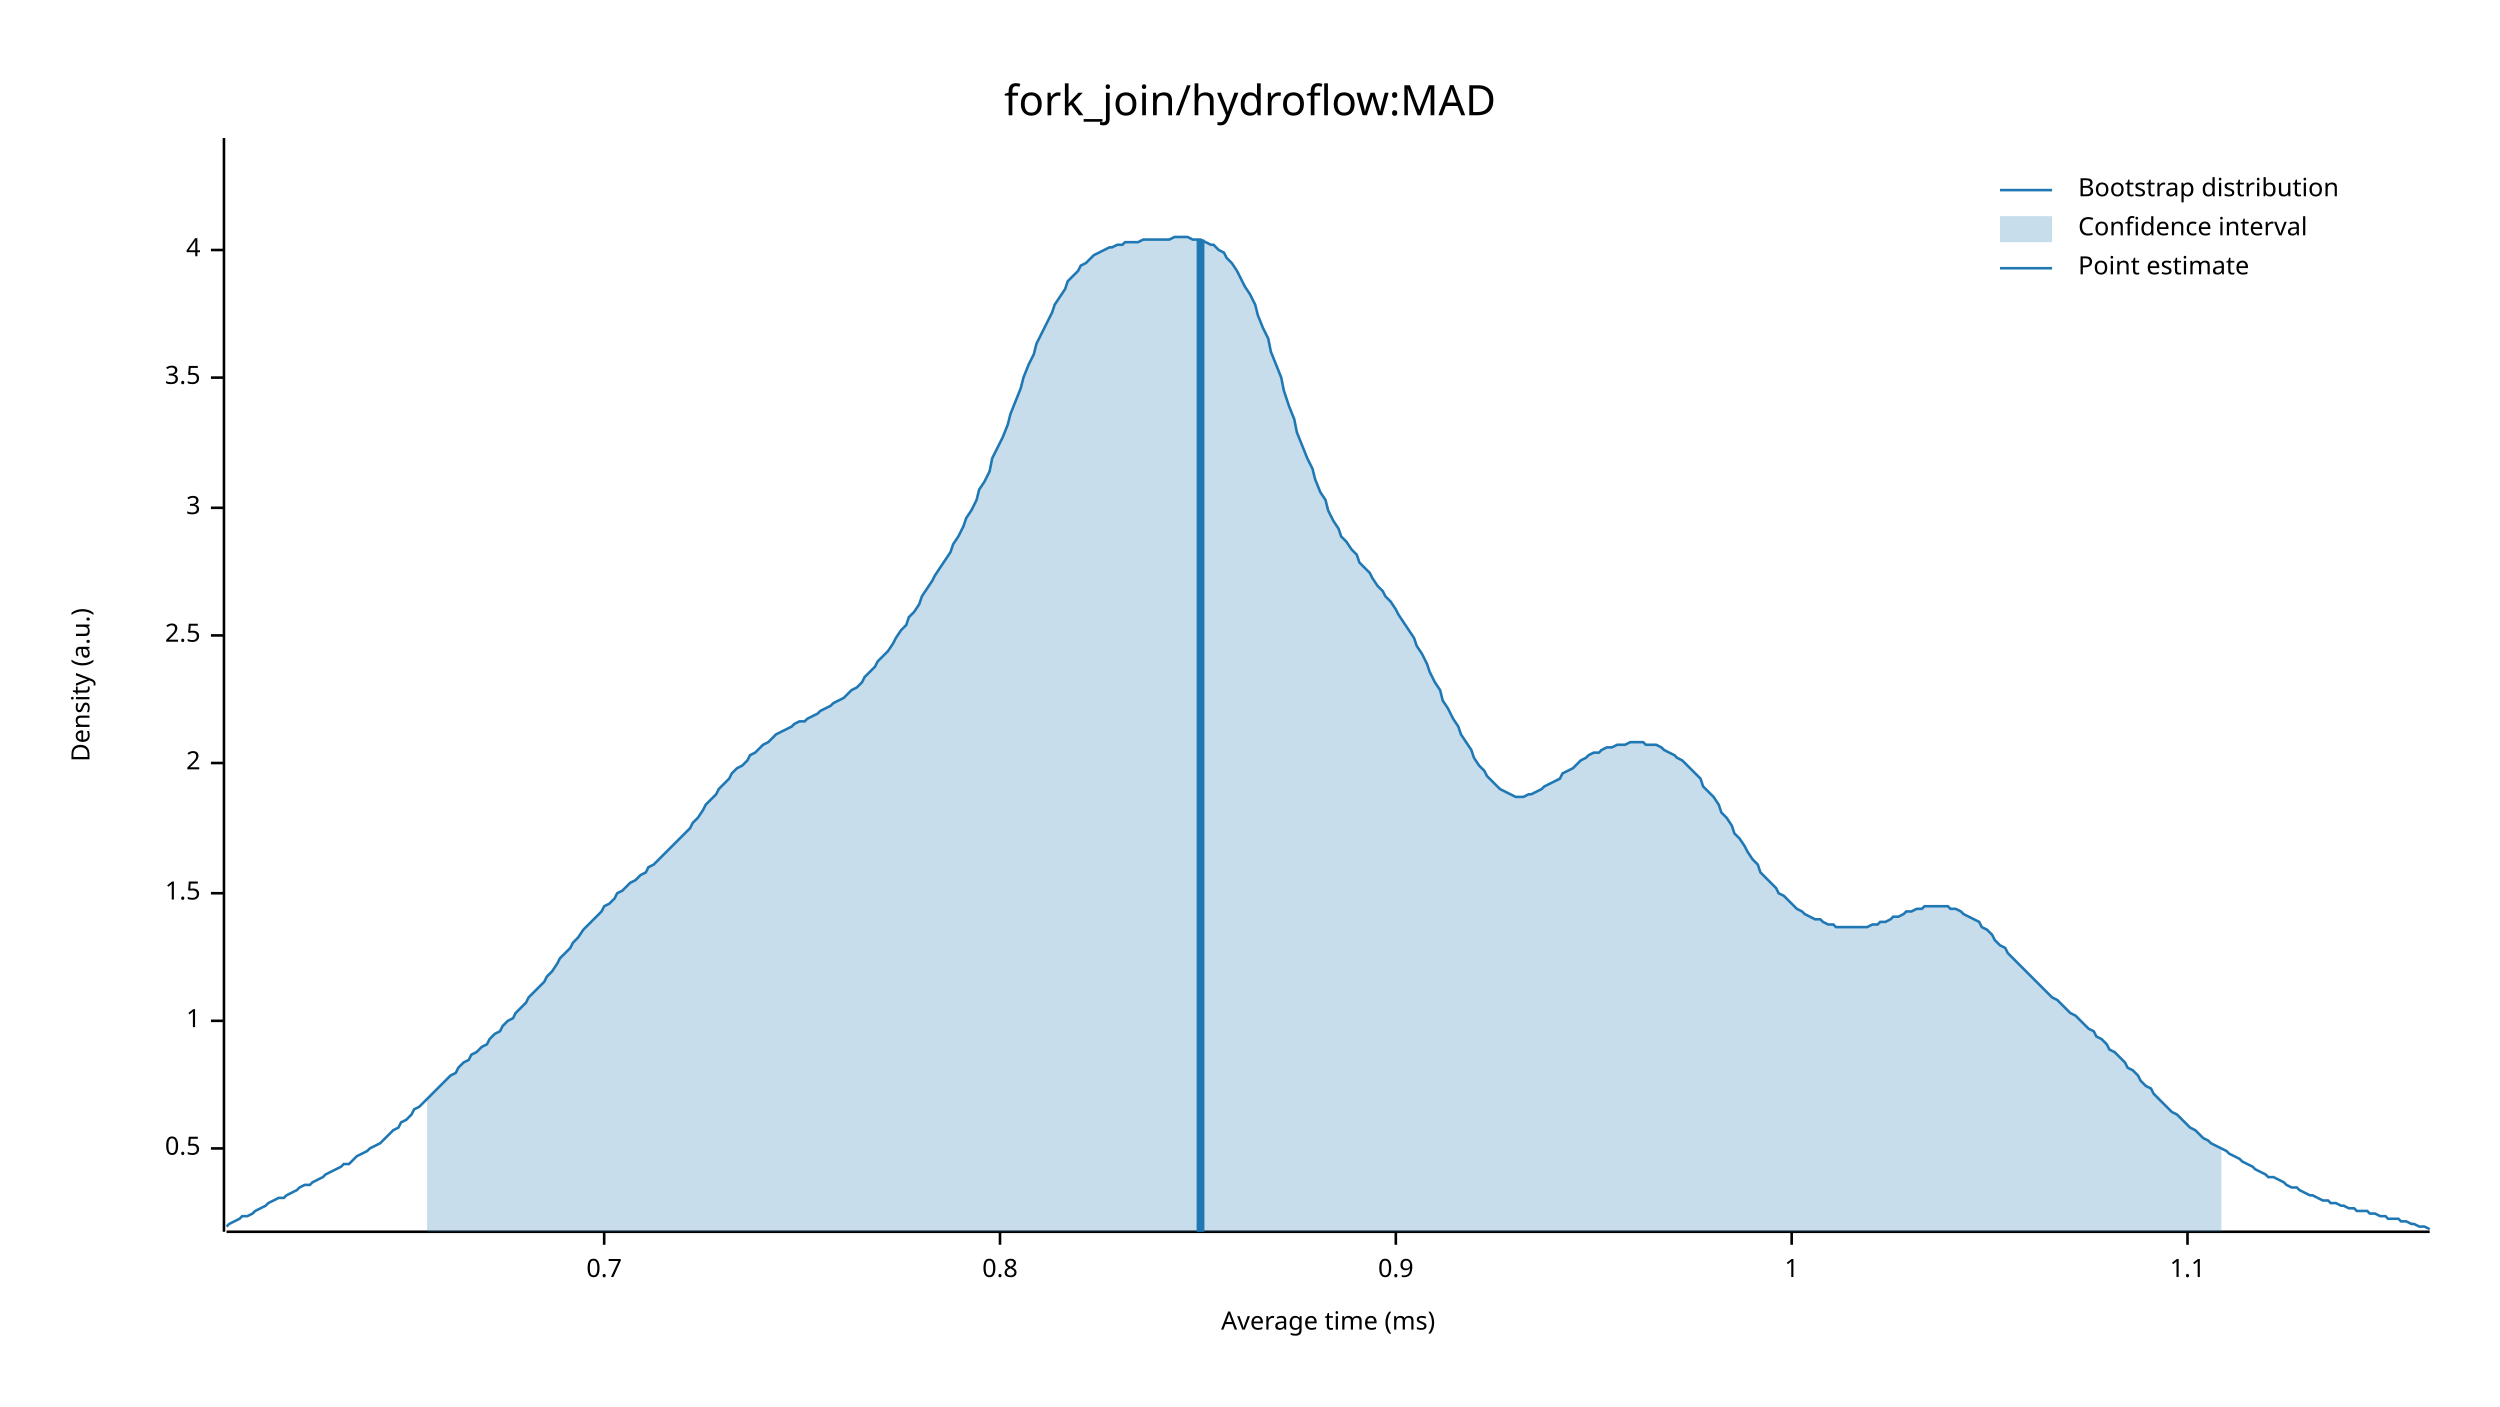
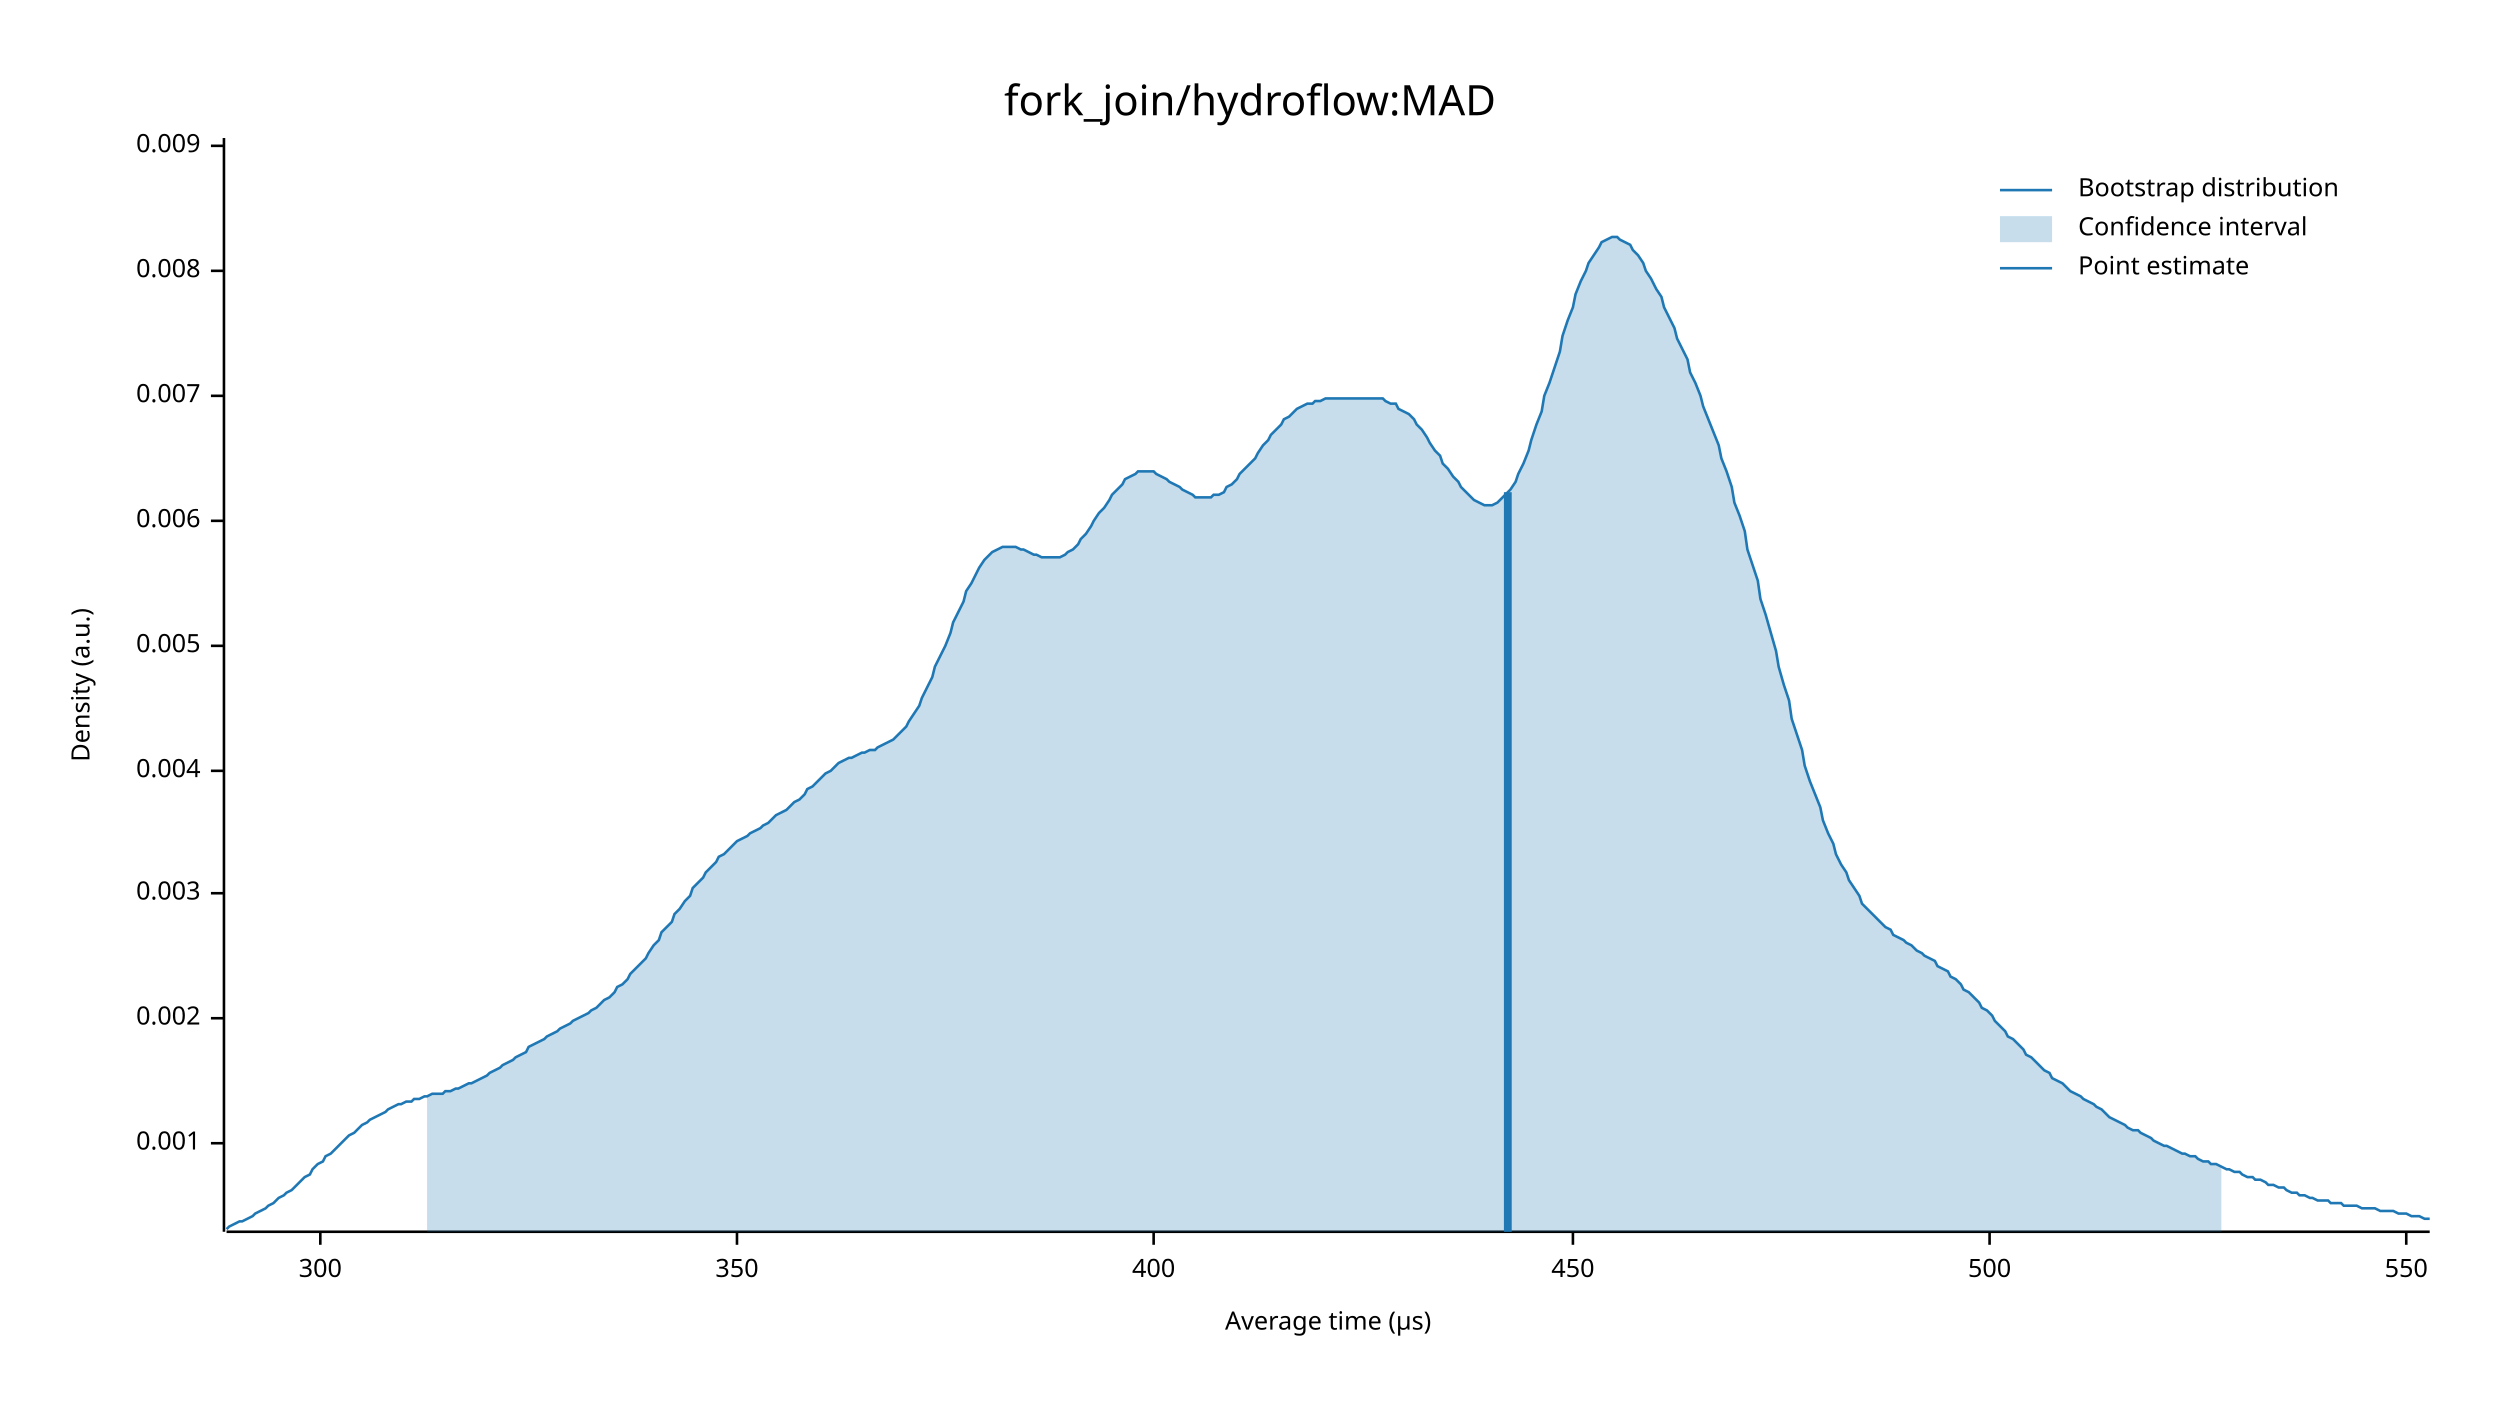
<svg xmlns="http://www.w3.org/2000/svg" width="960" height="540" viewBox="0 0 960 540">
  <text x="480" y="32" dy="0.76em" text-anchor="middle" font-family="sans-serif" font-size="16.129" opacity="1" fill="#000000">
fork_join/hydroflow:MAD
</text>
  <text x="27" y="263" dy="0.76em" text-anchor="middle" font-family="sans-serif" font-size="9.677" opacity="1" fill="#000000" transform="rotate(270, 27, 263)">
Density (a.u.)
</text>
  <text x="510" y="513" dy="-0.5ex" text-anchor="middle" font-family="sans-serif" font-size="9.677" opacity="1" fill="#000000">
- Average time (ms)
+ Average time (µs)
</text>
  <polyline fill="none" opacity="1" stroke="#000000" stroke-width="1" points="86,53 86,473 " />
-   <text x="77" y="441" dy="0.5ex" text-anchor="end" font-family="sans-serif" font-size="9.677" opacity="1" fill="#000000">
- 0.5
+   <text x="77" y="439" dy="0.5ex" text-anchor="end" font-family="sans-serif" font-size="9.677" opacity="1" fill="#000000">
+ 0.001
</text>
-   <polyline fill="none" opacity="1" stroke="#000000" stroke-width="1" points="81,441 86,441 " />
-   <text x="77" y="392" dy="0.5ex" text-anchor="end" font-family="sans-serif" font-size="9.677" opacity="1" fill="#000000">
- 1
+   <polyline fill="none" opacity="1" stroke="#000000" stroke-width="1" points="81,439 86,439 " />
+   <text x="77" y="391" dy="0.5ex" text-anchor="end" font-family="sans-serif" font-size="9.677" opacity="1" fill="#000000">
+ 0.002
</text>
-   <polyline fill="none" opacity="1" stroke="#000000" stroke-width="1" points="81,392 86,392 " />
+   <polyline fill="none" opacity="1" stroke="#000000" stroke-width="1" points="81,391 86,391 " />
  <text x="77" y="343" dy="0.5ex" text-anchor="end" font-family="sans-serif" font-size="9.677" opacity="1" fill="#000000">
- 1.5
+ 0.003
</text>
  <polyline fill="none" opacity="1" stroke="#000000" stroke-width="1" points="81,343 86,343 " />
-   <text x="77" y="293" dy="0.5ex" text-anchor="end" font-family="sans-serif" font-size="9.677" opacity="1" fill="#000000">
- 2
+   <text x="77" y="296" dy="0.5ex" text-anchor="end" font-family="sans-serif" font-size="9.677" opacity="1" fill="#000000">
+ 0.004
</text>
-   <polyline fill="none" opacity="1" stroke="#000000" stroke-width="1" points="81,293 86,293 " />
-   <text x="77" y="244" dy="0.5ex" text-anchor="end" font-family="sans-serif" font-size="9.677" opacity="1" fill="#000000">
- 2.5
+   <polyline fill="none" opacity="1" stroke="#000000" stroke-width="1" points="81,296 86,296 " />
+   <text x="77" y="248" dy="0.5ex" text-anchor="end" font-family="sans-serif" font-size="9.677" opacity="1" fill="#000000">
+ 0.005
</text>
-   <polyline fill="none" opacity="1" stroke="#000000" stroke-width="1" points="81,244 86,244 " />
-   <text x="77" y="195" dy="0.5ex" text-anchor="end" font-family="sans-serif" font-size="9.677" opacity="1" fill="#000000">
- 3
+   <polyline fill="none" opacity="1" stroke="#000000" stroke-width="1" points="81,248 86,248 " />
+   <text x="77" y="200" dy="0.5ex" text-anchor="end" font-family="sans-serif" font-size="9.677" opacity="1" fill="#000000">
+ 0.006
</text>
-   <polyline fill="none" opacity="1" stroke="#000000" stroke-width="1" points="81,195 86,195 " />
-   <text x="77" y="145" dy="0.5ex" text-anchor="end" font-family="sans-serif" font-size="9.677" opacity="1" fill="#000000">
- 3.5
+   <polyline fill="none" opacity="1" stroke="#000000" stroke-width="1" points="81,200 86,200 " />
+   <text x="77" y="152" dy="0.5ex" text-anchor="end" font-family="sans-serif" font-size="9.677" opacity="1" fill="#000000">
+ 0.007
</text>
-   <polyline fill="none" opacity="1" stroke="#000000" stroke-width="1" points="81,145 86,145 " />
-   <text x="77" y="96" dy="0.5ex" text-anchor="end" font-family="sans-serif" font-size="9.677" opacity="1" fill="#000000">
- 4
+   <polyline fill="none" opacity="1" stroke="#000000" stroke-width="1" points="81,152 86,152 " />
+   <text x="77" y="104" dy="0.5ex" text-anchor="end" font-family="sans-serif" font-size="9.677" opacity="1" fill="#000000">
+ 0.008
</text>
-   <polyline fill="none" opacity="1" stroke="#000000" stroke-width="1" points="81,96 86,96 " />
+   <polyline fill="none" opacity="1" stroke="#000000" stroke-width="1" points="81,104 86,104 " />
+   <text x="77" y="56" dy="0.5ex" text-anchor="end" font-family="sans-serif" font-size="9.677" opacity="1" fill="#000000">
+ 0.009
+ </text>
+   <polyline fill="none" opacity="1" stroke="#000000" stroke-width="1" points="81,56 86,56 " />
  <polyline fill="none" opacity="1" stroke="#000000" stroke-width="1" points="87,473 933,473 " />
-   <text x="232" y="483" dy="0.76em" text-anchor="middle" font-family="sans-serif" font-size="9.677" opacity="1" fill="#000000">
- 0.7
+   <text x="123" y="483" dy="0.76em" text-anchor="middle" font-family="sans-serif" font-size="9.677" opacity="1" fill="#000000">
+ 300
</text>
-   <polyline fill="none" opacity="1" stroke="#000000" stroke-width="1" points="232,473 232,478 " />
-   <text x="384" y="483" dy="0.76em" text-anchor="middle" font-family="sans-serif" font-size="9.677" opacity="1" fill="#000000">
- 0.8
+   <polyline fill="none" opacity="1" stroke="#000000" stroke-width="1" points="123,473 123,478 " />
+   <text x="283" y="483" dy="0.76em" text-anchor="middle" font-family="sans-serif" font-size="9.677" opacity="1" fill="#000000">
+ 350
</text>
-   <polyline fill="none" opacity="1" stroke="#000000" stroke-width="1" points="384,473 384,478 " />
-   <text x="536" y="483" dy="0.76em" text-anchor="middle" font-family="sans-serif" font-size="9.677" opacity="1" fill="#000000">
- 0.9
+   <polyline fill="none" opacity="1" stroke="#000000" stroke-width="1" points="283,473 283,478 " />
+   <text x="443" y="483" dy="0.76em" text-anchor="middle" font-family="sans-serif" font-size="9.677" opacity="1" fill="#000000">
+ 400
</text>
-   <polyline fill="none" opacity="1" stroke="#000000" stroke-width="1" points="536,473 536,478 " />
-   <text x="688" y="483" dy="0.76em" text-anchor="middle" font-family="sans-serif" font-size="9.677" opacity="1" fill="#000000">
- 1
+   <polyline fill="none" opacity="1" stroke="#000000" stroke-width="1" points="443,473 443,478 " />
+   <text x="604" y="483" dy="0.76em" text-anchor="middle" font-family="sans-serif" font-size="9.677" opacity="1" fill="#000000">
+ 450
</text>
-   <polyline fill="none" opacity="1" stroke="#000000" stroke-width="1" points="688,473 688,478 " />
-   <text x="840" y="483" dy="0.76em" text-anchor="middle" font-family="sans-serif" font-size="9.677" opacity="1" fill="#000000">
- 1.1
+   <polyline fill="none" opacity="1" stroke="#000000" stroke-width="1" points="604,473 604,478 " />
+   <text x="764" y="483" dy="0.76em" text-anchor="middle" font-family="sans-serif" font-size="9.677" opacity="1" fill="#000000">
+ 500
</text>
-   <polyline fill="none" opacity="1" stroke="#000000" stroke-width="1" points="840,473 840,478 " />
-   <polyline fill="none" opacity="1" stroke="#1F78B4" stroke-width="1" points="87,471 88,470 90,469 92,468 93,467 95,467 97,466 98,465 100,464 102,463 103,462 105,461 107,460 109,460 110,459 112,458 114,457 115,456 117,455 119,455 120,454 122,453 124,452 125,451 127,450 129,449 131,448 132,447 134,447 136,445 137,444 139,443 141,442 142,441 144,440 146,439 148,437 149,436 151,434 153,433 154,431 156,430 158,428 159,426 161,425 163,423 164,422 166,420 168,418 170,416 171,415 173,413 175,412 176,410 178,408 180,407 181,405 183,404 185,402 187,401 188,399 190,397 192,396 193,394 195,392 197,391 198,389 200,387 202,385 203,383 205,381 207,379 209,377 210,375 212,373 214,370 215,368 217,366 219,364 220,362 222,360 224,357 226,355 227,354 229,352 231,350 232,348 234,347 236,345 237,343 239,342 241,340 242,339 244,338 246,336 248,335 249,333 251,332 253,330 254,329 256,327 258,325 259,324 261,322 263,320 265,318 266,316 268,314 270,311 271,309 273,307 275,305 276,303 278,301 280,299 281,297 283,295 285,294 287,292 288,290 290,289 292,287 293,286 295,285 297,283 298,282 300,281 302,280 304,279 305,278 307,277 309,277 310,276 312,275 314,274 315,273 317,272 319,271 320,270 322,269 324,268 326,266 327,265 329,264 331,262 332,260 334,258 336,256 337,254 339,252 341,250 343,247 344,245 346,242 348,240 349,237 351,235 353,232 354,229 356,226 358,223 359,221 361,218 363,215 365,212 366,209 368,206 370,202 371,199 373,196 375,192 376,188 378,185 380,181 381,176 383,172 385,168 387,163 388,159 390,154 392,149 393,145 395,140 397,136 398,132 400,128 402,124 404,120 405,117 407,114 409,111 410,108 412,106 414,104 415,102 417,101 419,99 420,98 422,97 424,96 426,95 427,95 429,94 431,94 432,93 434,93 436,93 437,93 439,92 441,92 443,92 444,92 446,92 448,92 449,92 451,91 453,91 454,91 456,91 458,92 459,92 461,92 463,93 465,94 466,94 468,96 470,97 471,99 473,101 475,104 476,106 478,110 480,113 482,117 483,121 485,126 487,130 488,135 490,140 492,145 493,150 495,156 497,161 498,166 500,171 502,176 504,180 505,184 507,189 509,192 510,196 512,200 514,203 515,206 517,208 519,211 521,213 522,216 524,218 526,220 527,222 529,225 531,227 532,229 534,231 536,234 537,236 539,239 541,242 543,245 544,248 546,251 548,255 549,258 551,262 553,265 554,269 556,272 558,276 560,279 561,282 563,285 565,288 566,291 568,294 570,296 571,298 573,300 575,302 576,303 578,304 580,305 582,306 583,306 585,306 587,305 588,305 590,304 592,303 593,302 595,301 597,300 599,299 600,297 602,296 604,295 605,294 607,292 609,291 610,290 612,289 614,289 615,288 617,287 619,287 621,286 622,286 624,286 626,285 627,285 629,285 631,285 632,286 634,286 636,286 638,287 639,288 641,289 643,290 644,291 646,292 648,294 649,295 651,297 653,299 654,302 656,304 658,306 660,309 661,312 663,314 665,317 666,320 668,322 670,325 671,327 673,330 675,332 676,335 678,337 680,339 682,341 683,343 685,344 687,346 688,347 690,349 692,350 693,351 695,352 697,353 699,353 700,354 702,355 704,355 705,356 707,356 709,356 710,356 712,356 714,356 715,356 717,356 719,355 721,355 722,354 724,354 726,353 727,352 729,352 731,351 732,350 734,350 736,349 738,349 739,348 741,348 743,348 744,348 746,348 748,348 749,349 751,349 753,350 754,351 756,352 758,353 760,354 761,356 763,357 765,359 766,361 768,363 770,364 771,366 773,368 775,370 777,372 778,373 780,375 782,377 783,378 785,380 787,382 788,383 790,384 792,386 793,387 795,389 797,390 799,392 800,393 802,395 804,396 805,398 807,399 809,401 810,403 812,404 814,406 816,408 817,410 819,411 821,413 822,415 824,417 826,418 827,420 829,422 831,424 832,425 834,427 836,428 838,430 839,431 841,433 843,434 844,435 846,437 848,438 849,439 851,440 853,441 855,442 856,443 858,444 860,445 861,446 863,447 865,448 866,449 868,450 870,451 871,452 873,452 875,453 877,454 878,455 880,456 882,456 883,457 885,458 887,459 888,459 890,460 892,461 894,461 895,462 897,462 899,463 900,463 902,464 904,464 905,465 907,465 909,465 910,466 912,466 914,467 916,467 917,468 919,468 921,468 922,469 924,469 926,470 927,470 929,471 931,471 933,472 " />
-   <polygon opacity="0.25" fill="#1F78B4" points="164,422 166,420 168,418 170,416 171,415 173,413 175,412 176,410 178,408 180,407 181,405 183,404 185,402 187,401 188,399 190,397 192,396 193,394 195,392 197,391 198,389 200,387 202,385 203,383 205,381 207,379 209,377 210,375 212,373 214,370 215,368 217,366 219,364 220,362 222,360 224,357 226,355 227,354 229,352 231,350 232,348 234,347 236,345 237,343 239,342 241,340 242,339 244,338 246,336 248,335 249,333 251,332 253,330 254,329 256,327 258,325 259,324 261,322 263,320 265,318 266,316 268,314 270,311 271,309 273,307 275,305 276,303 278,301 280,299 281,297 283,295 285,294 287,292 288,290 290,289 292,287 293,286 295,285 297,283 298,282 300,281 302,280 304,279 305,278 307,277 309,277 310,276 312,275 314,274 315,273 317,272 319,271 320,270 322,269 324,268 326,266 327,265 329,264 331,262 332,260 334,258 336,256 337,254 339,252 341,250 343,247 344,245 346,242 348,240 349,237 351,235 353,232 354,229 356,226 358,223 359,221 361,218 363,215 365,212 366,209 368,206 370,202 371,199 373,196 375,192 376,188 378,185 380,181 381,176 383,172 385,168 387,163 388,159 390,154 392,149 393,145 395,140 397,136 398,132 400,128 402,124 404,120 405,117 407,114 409,111 410,108 412,106 414,104 415,102 417,101 419,99 420,98 422,97 424,96 426,95 427,95 429,94 431,94 432,93 434,93 436,93 437,93 439,92 441,92 443,92 444,92 446,92 448,92 449,92 451,91 453,91 454,91 456,91 458,92 459,92 461,92 463,93 465,94 466,94 468,96 470,97 471,99 473,101 475,104 476,106 478,110 480,113 482,117 483,121 485,126 487,130 488,135 490,140 492,145 493,150 495,156 497,161 498,166 500,171 502,176 504,180 505,184 507,189 509,192 510,196 512,200 514,203 515,206 517,208 519,211 521,213 522,216 524,218 526,220 527,222 529,225 531,227 532,229 534,231 536,234 537,236 539,239 541,242 543,245 544,248 546,251 548,255 549,258 551,262 553,265 554,269 556,272 558,276 560,279 561,282 563,285 565,288 566,291 568,294 570,296 571,298 573,300 575,302 576,303 578,304 580,305 582,306 583,306 585,306 587,305 588,305 590,304 592,303 593,302 595,301 597,300 599,299 600,297 602,296 604,295 605,294 607,292 609,291 610,290 612,289 614,289 615,288 617,287 619,287 621,286 622,286 624,286 626,285 627,285 629,285 631,285 632,286 634,286 636,286 638,287 639,288 641,289 643,290 644,291 646,292 648,294 649,295 651,297 653,299 654,302 656,304 658,306 660,309 661,312 663,314 665,317 666,320 668,322 670,325 671,327 673,330 675,332 676,335 678,337 680,339 682,341 683,343 685,344 687,346 688,347 690,349 692,350 693,351 695,352 697,353 699,353 700,354 702,355 704,355 705,356 707,356 709,356 710,356 712,356 714,356 715,356 717,356 719,355 721,355 722,354 724,354 726,353 727,352 729,352 731,351 732,350 734,350 736,349 738,349 739,348 741,348 743,348 744,348 746,348 748,348 749,349 751,349 753,350 754,351 756,352 758,353 760,354 761,356 763,357 765,359 766,361 768,363 770,364 771,366 773,368 775,370 777,372 778,373 780,375 782,377 783,378 785,380 787,382 788,383 790,384 792,386 793,387 795,389 797,390 799,392 800,393 802,395 804,396 805,398 807,399 809,401 810,403 812,404 814,406 816,408 817,410 819,411 821,413 822,415 824,417 826,418 827,420 829,422 831,424 832,425 834,427 836,428 838,430 839,431 841,433 843,434 844,435 846,437 848,438 849,439 851,440 853,441 853,473 164,473 " />
-   <polyline fill="none" opacity="1" stroke="#1F78B4" stroke-width="3" points="461,473 461,92 " />
+   <polyline fill="none" opacity="1" stroke="#000000" stroke-width="1" points="764,473 764,478 " />
+   <text x="924" y="483" dy="0.76em" text-anchor="middle" font-family="sans-serif" font-size="9.677" opacity="1" fill="#000000">
+ 550
+ </text>
+   <polyline fill="none" opacity="1" stroke="#000000" stroke-width="1" points="924,473 924,478 " />
+   <polyline fill="none" opacity="1" stroke="#1F78B4" stroke-width="1" points="87,472 88,471 90,470 92,469 93,469 95,468 97,467 98,466 100,465 102,464 103,463 105,462 107,460 109,459 110,458 112,457 114,455 115,454 117,452 119,451 120,449 122,447 124,446 125,444 127,443 129,441 131,439 132,438 134,436 136,435 137,434 139,432 141,431 142,430 144,429 146,428 148,427 149,426 151,425 153,424 154,424 156,423 158,423 159,422 161,422 163,421 164,421 166,420 168,420 170,420 171,419 173,419 175,418 176,418 178,417 180,416 181,416 183,415 185,414 187,413 188,412 190,411 192,410 193,409 195,408 197,407 198,406 200,405 202,404 203,402 205,401 207,400 209,399 210,398 212,397 214,396 215,395 217,394 219,393 220,392 222,391 224,390 226,389 227,388 229,387 231,385 232,384 234,383 236,381 237,379 239,378 241,376 242,374 244,372 246,370 248,368 249,366 251,363 253,361 254,358 256,356 258,354 259,351 261,349 263,346 265,344 266,341 268,339 270,337 271,335 273,333 275,331 276,329 278,328 280,326 281,325 283,323 285,322 287,321 288,320 290,319 292,318 293,317 295,316 297,314 298,313 300,312 302,311 304,309 305,308 307,307 309,305 310,303 312,302 314,300 315,299 317,297 319,296 320,295 322,293 324,292 326,291 327,291 329,290 331,289 332,289 334,288 336,288 337,287 339,286 341,285 343,284 344,283 346,281 348,279 349,277 351,274 353,271 354,268 356,264 358,260 359,256 361,252 363,248 365,243 366,239 368,235 370,231 371,227 373,224 375,220 376,218 378,215 380,213 381,212 383,211 385,210 387,210 388,210 390,210 392,211 393,211 395,212 397,213 398,213 400,214 402,214 404,214 405,214 407,214 409,213 410,212 412,211 414,209 415,207 417,205 419,202 420,200 422,197 424,195 426,192 427,190 429,188 431,186 432,184 434,183 436,182 437,181 439,181 441,181 443,181 444,182 446,183 448,184 449,185 451,186 453,187 454,188 456,189 458,190 459,191 461,191 463,191 465,191 466,190 468,190 470,189 471,187 473,186 475,184 476,182 478,180 480,178 482,176 483,174 485,171 487,169 488,167 490,165 492,163 493,161 495,160 497,158 498,157 500,156 502,155 504,155 505,154 507,154 509,153 510,153 512,153 514,153 515,153 517,153 519,153 521,153 522,153 524,153 526,153 527,153 529,153 531,153 532,154 534,155 536,155 537,157 539,158 541,159 543,161 544,163 546,165 548,168 549,170 551,173 553,175 554,178 556,180 558,183 560,185 561,187 563,189 565,191 566,192 568,193 570,194 571,194 573,194 575,193 576,192 578,190 580,188 582,185 583,182 585,178 587,173 588,169 590,163 592,158 593,152 595,147 597,141 599,135 600,129 602,123 604,118 605,113 607,108 609,104 610,101 612,98 614,95 615,93 617,92 619,91 621,91 622,92 624,93 626,94 627,96 629,98 631,101 632,104 634,107 636,111 638,114 639,118 641,122 643,126 644,130 646,134 648,138 649,143 651,147 653,152 654,156 656,161 658,166 660,171 661,176 663,181 665,187 666,193 668,198 670,204 671,211 673,217 675,223 676,230 678,236 680,243 682,250 683,256 685,263 687,269 688,276 690,282 692,288 693,294 695,300 697,305 699,310 700,315 702,320 704,324 705,328 707,332 709,335 710,338 712,341 714,344 715,347 717,349 719,351 721,353 722,354 724,356 726,357 727,359 729,360 731,361 732,362 734,363 736,365 738,366 739,367 741,368 743,369 744,371 746,372 748,373 749,375 751,376 753,378 754,380 756,381 758,383 760,385 761,387 763,388 765,390 766,392 768,394 770,396 771,398 773,399 775,401 777,403 778,405 780,406 782,408 783,409 785,411 787,412 788,414 790,415 792,416 793,417 795,419 797,420 799,421 800,422 802,423 804,424 805,425 807,426 809,428 810,429 812,430 814,431 816,432 817,433 819,434 821,434 822,435 824,436 826,437 827,438 829,439 831,440 832,440 834,441 836,442 838,443 839,443 841,444 843,444 844,445 846,446 848,446 849,447 851,447 853,448 855,449 856,449 858,450 860,450 861,451 863,452 865,452 866,453 868,453 870,454 871,455 873,455 875,456 877,456 878,457 880,458 882,458 883,459 885,459 887,460 888,460 890,461 892,461 894,461 895,462 897,462 899,462 900,463 902,463 904,463 905,463 907,464 909,464 910,464 912,464 914,465 916,465 917,465 919,465 921,466 922,466 924,466 926,467 927,467 929,467 931,468 933,468 " />
+   <polygon opacity="0.25" fill="#1F78B4" points="164,421 166,420 168,420 170,420 171,419 173,419 175,418 176,418 178,417 180,416 181,416 183,415 185,414 187,413 188,412 190,411 192,410 193,409 195,408 197,407 198,406 200,405 202,404 203,402 205,401 207,400 209,399 210,398 212,397 214,396 215,395 217,394 219,393 220,392 222,391 224,390 226,389 227,388 229,387 231,385 232,384 234,383 236,381 237,379 239,378 241,376 242,374 244,372 246,370 248,368 249,366 251,363 253,361 254,358 256,356 258,354 259,351 261,349 263,346 265,344 266,341 268,339 270,337 271,335 273,333 275,331 276,329 278,328 280,326 281,325 283,323 285,322 287,321 288,320 290,319 292,318 293,317 295,316 297,314 298,313 300,312 302,311 304,309 305,308 307,307 309,305 310,303 312,302 314,300 315,299 317,297 319,296 320,295 322,293 324,292 326,291 327,291 329,290 331,289 332,289 334,288 336,288 337,287 339,286 341,285 343,284 344,283 346,281 348,279 349,277 351,274 353,271 354,268 356,264 358,260 359,256 361,252 363,248 365,243 366,239 368,235 370,231 371,227 373,224 375,220 376,218 378,215 380,213 381,212 383,211 385,210 387,210 388,210 390,210 392,211 393,211 395,212 397,213 398,213 400,214 402,214 404,214 405,214 407,214 409,213 410,212 412,211 414,209 415,207 417,205 419,202 420,200 422,197 424,195 426,192 427,190 429,188 431,186 432,184 434,183 436,182 437,181 439,181 441,181 443,181 444,182 446,183 448,184 449,185 451,186 453,187 454,188 456,189 458,190 459,191 461,191 463,191 465,191 466,190 468,190 470,189 471,187 473,186 475,184 476,182 478,180 480,178 482,176 483,174 485,171 487,169 488,167 490,165 492,163 493,161 495,160 497,158 498,157 500,156 502,155 504,155 505,154 507,154 509,153 510,153 512,153 514,153 515,153 517,153 519,153 521,153 522,153 524,153 526,153 527,153 529,153 531,153 532,154 534,155 536,155 537,157 539,158 541,159 543,161 544,163 546,165 548,168 549,170 551,173 553,175 554,178 556,180 558,183 560,185 561,187 563,189 565,191 566,192 568,193 570,194 571,194 573,194 575,193 576,192 578,190 580,188 582,185 583,182 585,178 587,173 588,169 590,163 592,158 593,152 595,147 597,141 599,135 600,129 602,123 604,118 605,113 607,108 609,104 610,101 612,98 614,95 615,93 617,92 619,91 621,91 622,92 624,93 626,94 627,96 629,98 631,101 632,104 634,107 636,111 638,114 639,118 641,122 643,126 644,130 646,134 648,138 649,143 651,147 653,152 654,156 656,161 658,166 660,171 661,176 663,181 665,187 666,193 668,198 670,204 671,211 673,217 675,223 676,230 678,236 680,243 682,250 683,256 685,263 687,269 688,276 690,282 692,288 693,294 695,300 697,305 699,310 700,315 702,320 704,324 705,328 707,332 709,335 710,338 712,341 714,344 715,347 717,349 719,351 721,353 722,354 724,356 726,357 727,359 729,360 731,361 732,362 734,363 736,365 738,366 739,367 741,368 743,369 744,371 746,372 748,373 749,375 751,376 753,378 754,380 756,381 758,383 760,385 761,387 763,388 765,390 766,392 768,394 770,396 771,398 773,399 775,401 777,403 778,405 780,406 782,408 783,409 785,411 787,412 788,414 790,415 792,416 793,417 795,419 797,420 799,421 800,422 802,423 804,424 805,425 807,426 809,428 810,429 812,430 814,431 816,432 817,433 819,434 821,434 822,435 824,436 826,437 827,438 829,439 831,440 832,440 834,441 836,442 838,443 839,443 841,444 843,444 844,445 846,446 848,446 849,447 851,447 853,448 853,473 164,473 " />
+   <polyline fill="none" opacity="1" stroke="#1F78B4" stroke-width="3" points="579,473 579,189 " />
  <text x="798" y="68" dy="0.76em" text-anchor="start" font-family="sans-serif" font-size="9.677" opacity="1" fill="#000000">
Bootstrap distribution
</text>
  <text x="798" y="83" dy="0.76em" text-anchor="start" font-family="sans-serif" font-size="9.677" opacity="1" fill="#000000">
Confidence interval
</text>
  <text x="798" y="98" dy="0.76em" text-anchor="start" font-family="sans-serif" font-size="9.677" opacity="1" fill="#000000">
Point estimate
</text>
  <polyline fill="none" opacity="1" stroke="#1F78B4" stroke-width="1" points="768,73 788,73 " />
  <rect x="768" y="83" width="20" height="10" opacity="0.25" fill="#1F78B4" stroke="none" />
  <polyline fill="none" opacity="1" stroke="#1F78B4" stroke-width="1" points="768,103 788,103 " />
</svg>
